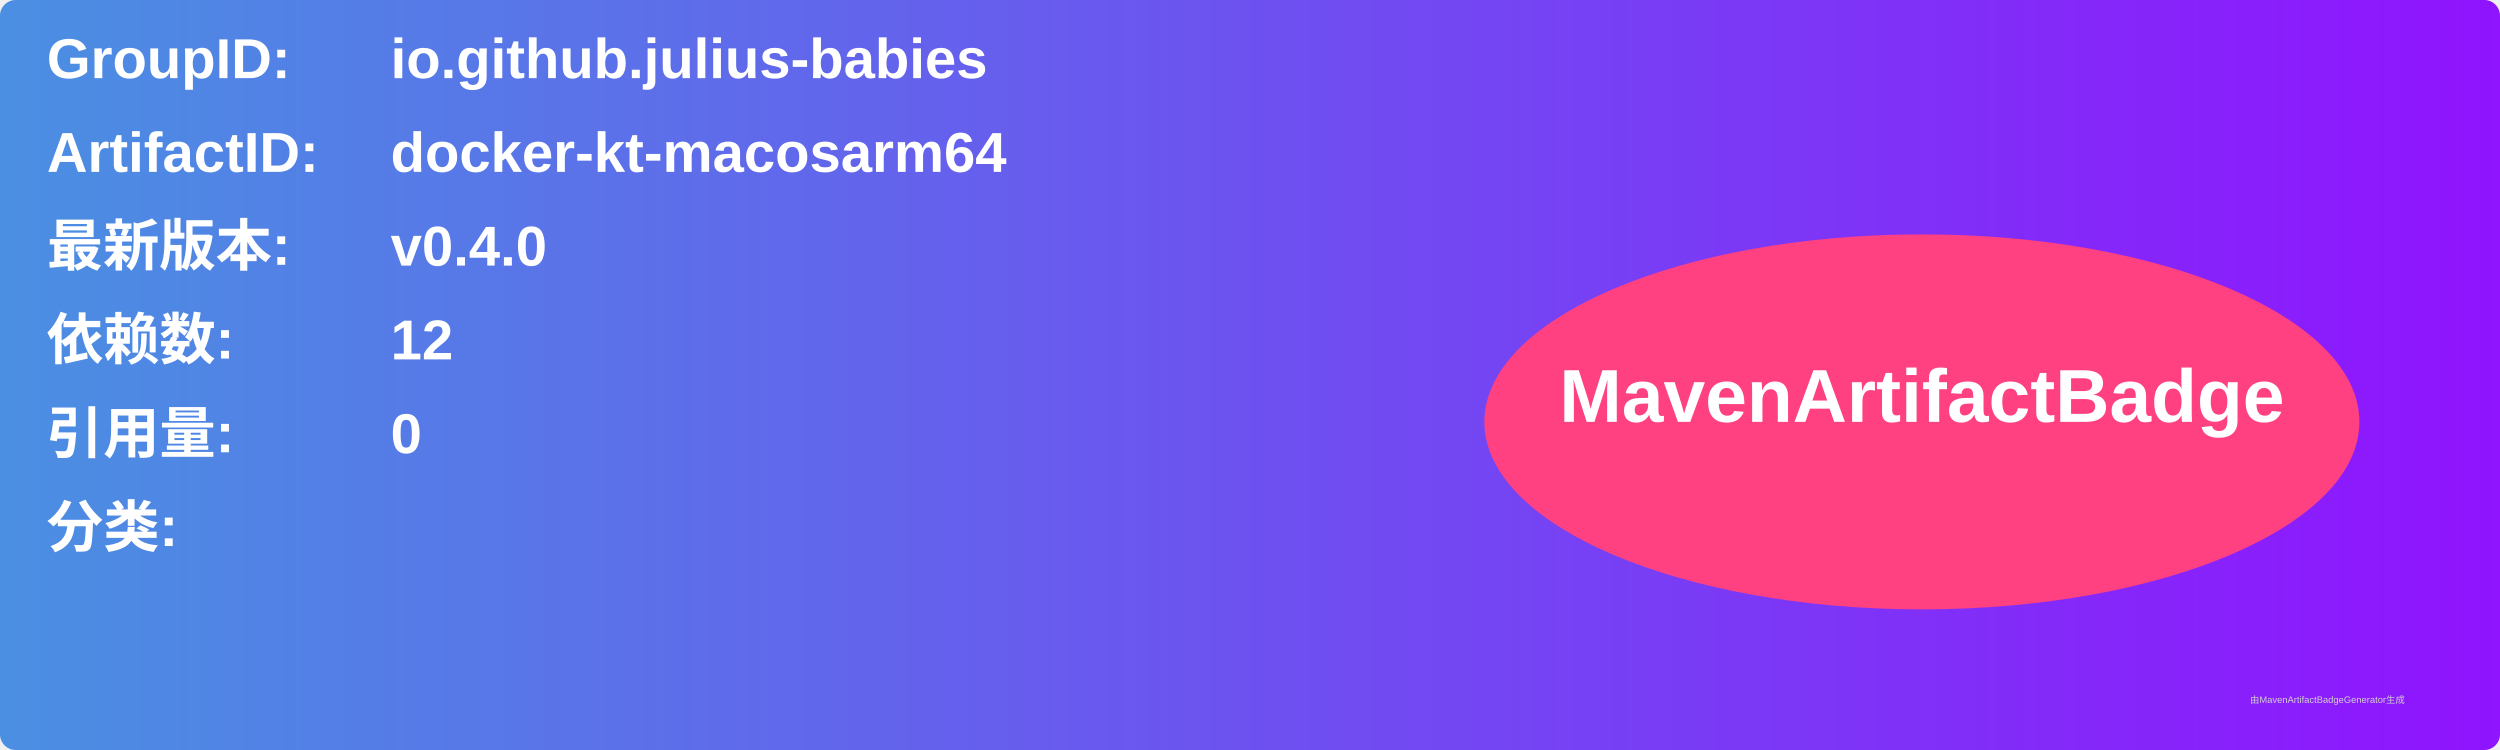
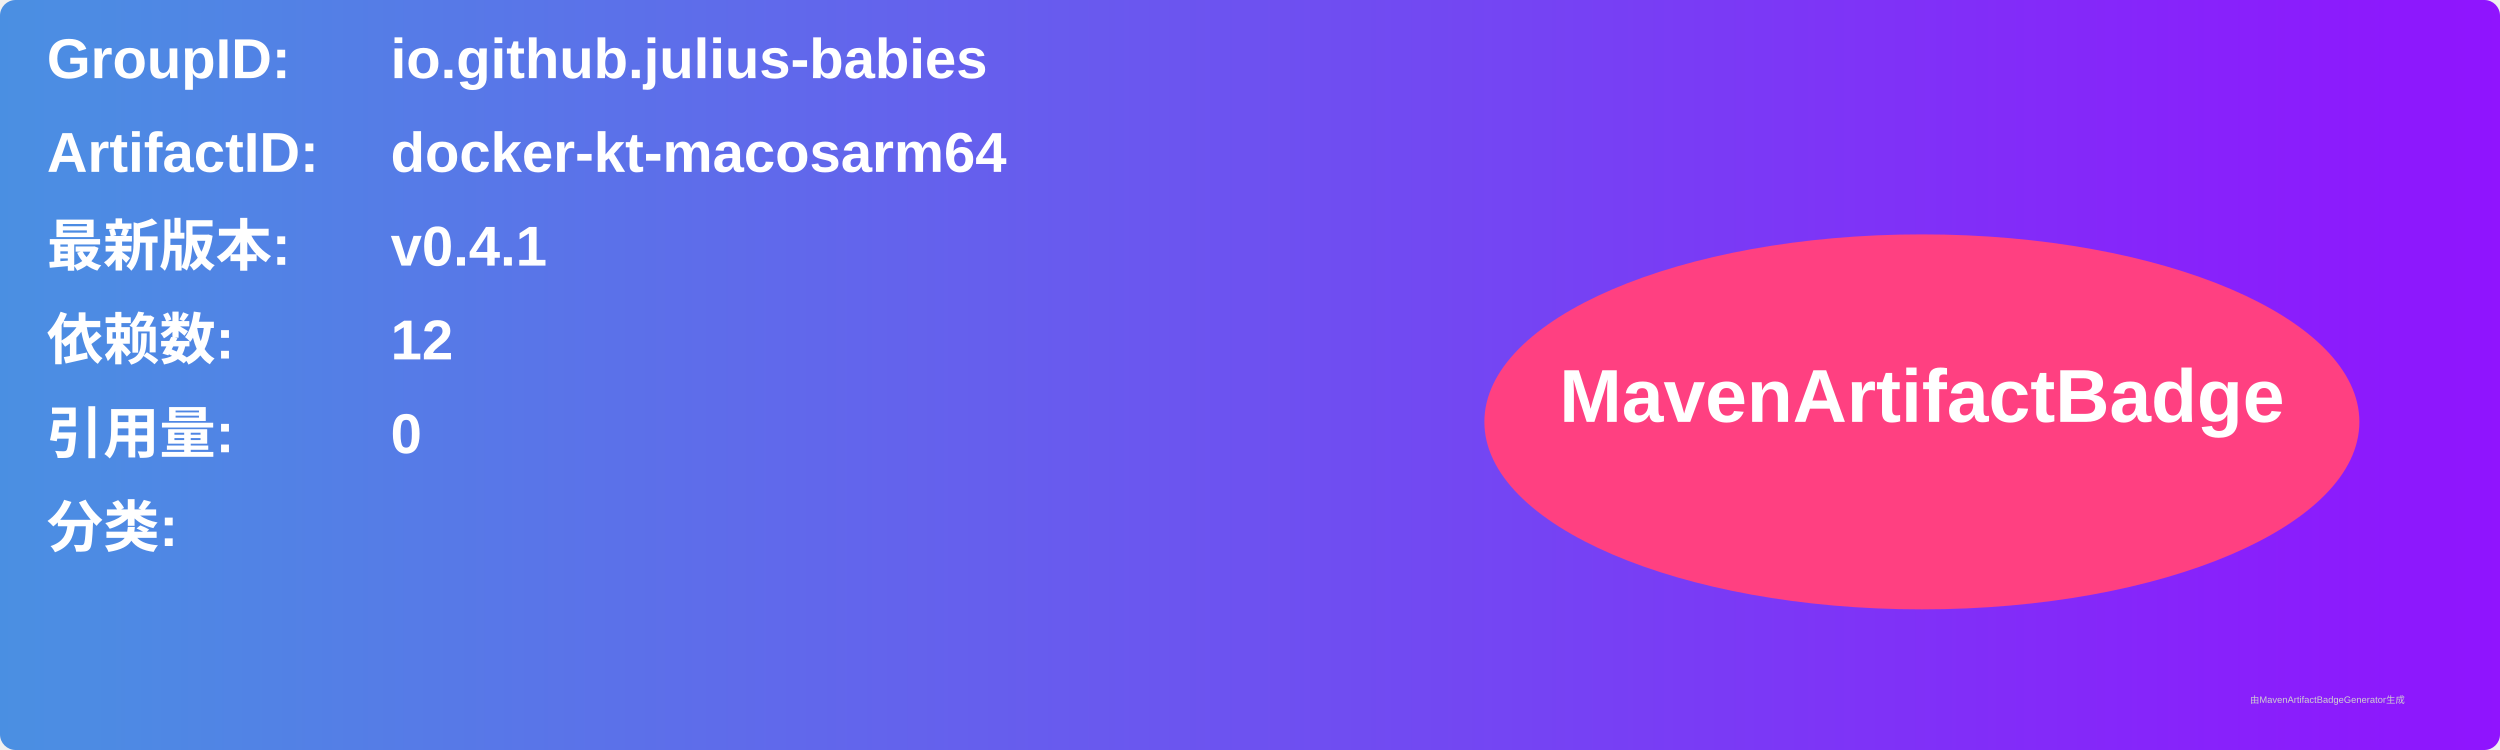
<svg xmlns="http://www.w3.org/2000/svg" width="800" height="240" viewBox="0 0 800 240">
  <linearGradient id="grad" x1="0%" y1="0%" x2="100%" y2="0%">
    <stop offset="0%" stop-color="#4a90e2" />
    <stop offset="100%" stop-color="#9013fe" />
  </linearGradient>
  <rect width="100%" height="100%" rx="5" ry="5" fill="url(#grad)" />
  <g transform="translate(15, 15)">
    <text x="0" y="10" font-family="Arial" font-size="18" fill="white" font-weight="bold" width="260">GroupID:</text>
    <text x="110" y="10" font-family="Arial" font-size="18" fill="white" font-weight="bold" width="460">io.github.julius-babies</text>
    <text x="0" y="40" font-family="Arial" font-size="18" fill="white" font-weight="bold" width="260">ArtifactID:</text>
    <text x="110" y="40" font-family="Arial" font-size="18" fill="white" font-weight="bold" width="460">docker-kt-macosarm64</text>
    <text x="0" y="70" font-family="Arial" font-size="18" fill="white" font-weight="bold">最新版本:</text>
    <text x="110" y="70" font-family="Arial" font-size="18" fill="white" font-weight="bold">
-       <tspan font-weight="bold">v0.4.0</tspan>
+       <tspan font-weight="bold">v0.4.1</tspan>
    </text>
    <text x="0" y="100" font-family="Arial" font-size="18" fill="white" font-weight="bold">依赖数: </text>
    <text x="110" y="100" font-family="Arial" font-size="18" fill="white">
      <tspan font-weight="bold">12</tspan>
    </text>
    <text x="0" y="130" font-family="Arial" font-size="18" fill="white" font-weight="bold">引用量: </text>
    <text x="110" y="130" font-family="Arial" font-size="18" fill="white">
      <tspan font-weight="bold">0</tspan>
    </text>
    <text x="0" y="160" font-family="Arial" font-size="18" fill="white" font-weight="bold">分类:</text>
    <text x="10" y="190" font-family="Arial" font-size="10" fill="white">
      <tspan font-weight="bold" />
    </text>
    <ellipse cx="600" cy="120" rx="140" ry="60" fill="#ff4081" />
    <text x="600" y="120" text-anchor="middle" font-family="Arial" font-size="24" fill="white" font-weight="bold">MavenArtifactBadge</text>
  </g>
  <text x="720" y="225" font-family="Arial" font-size="3" fill="#d0d0d0">由MavenArtifactBadgeGenerator生成</text>
</svg>
